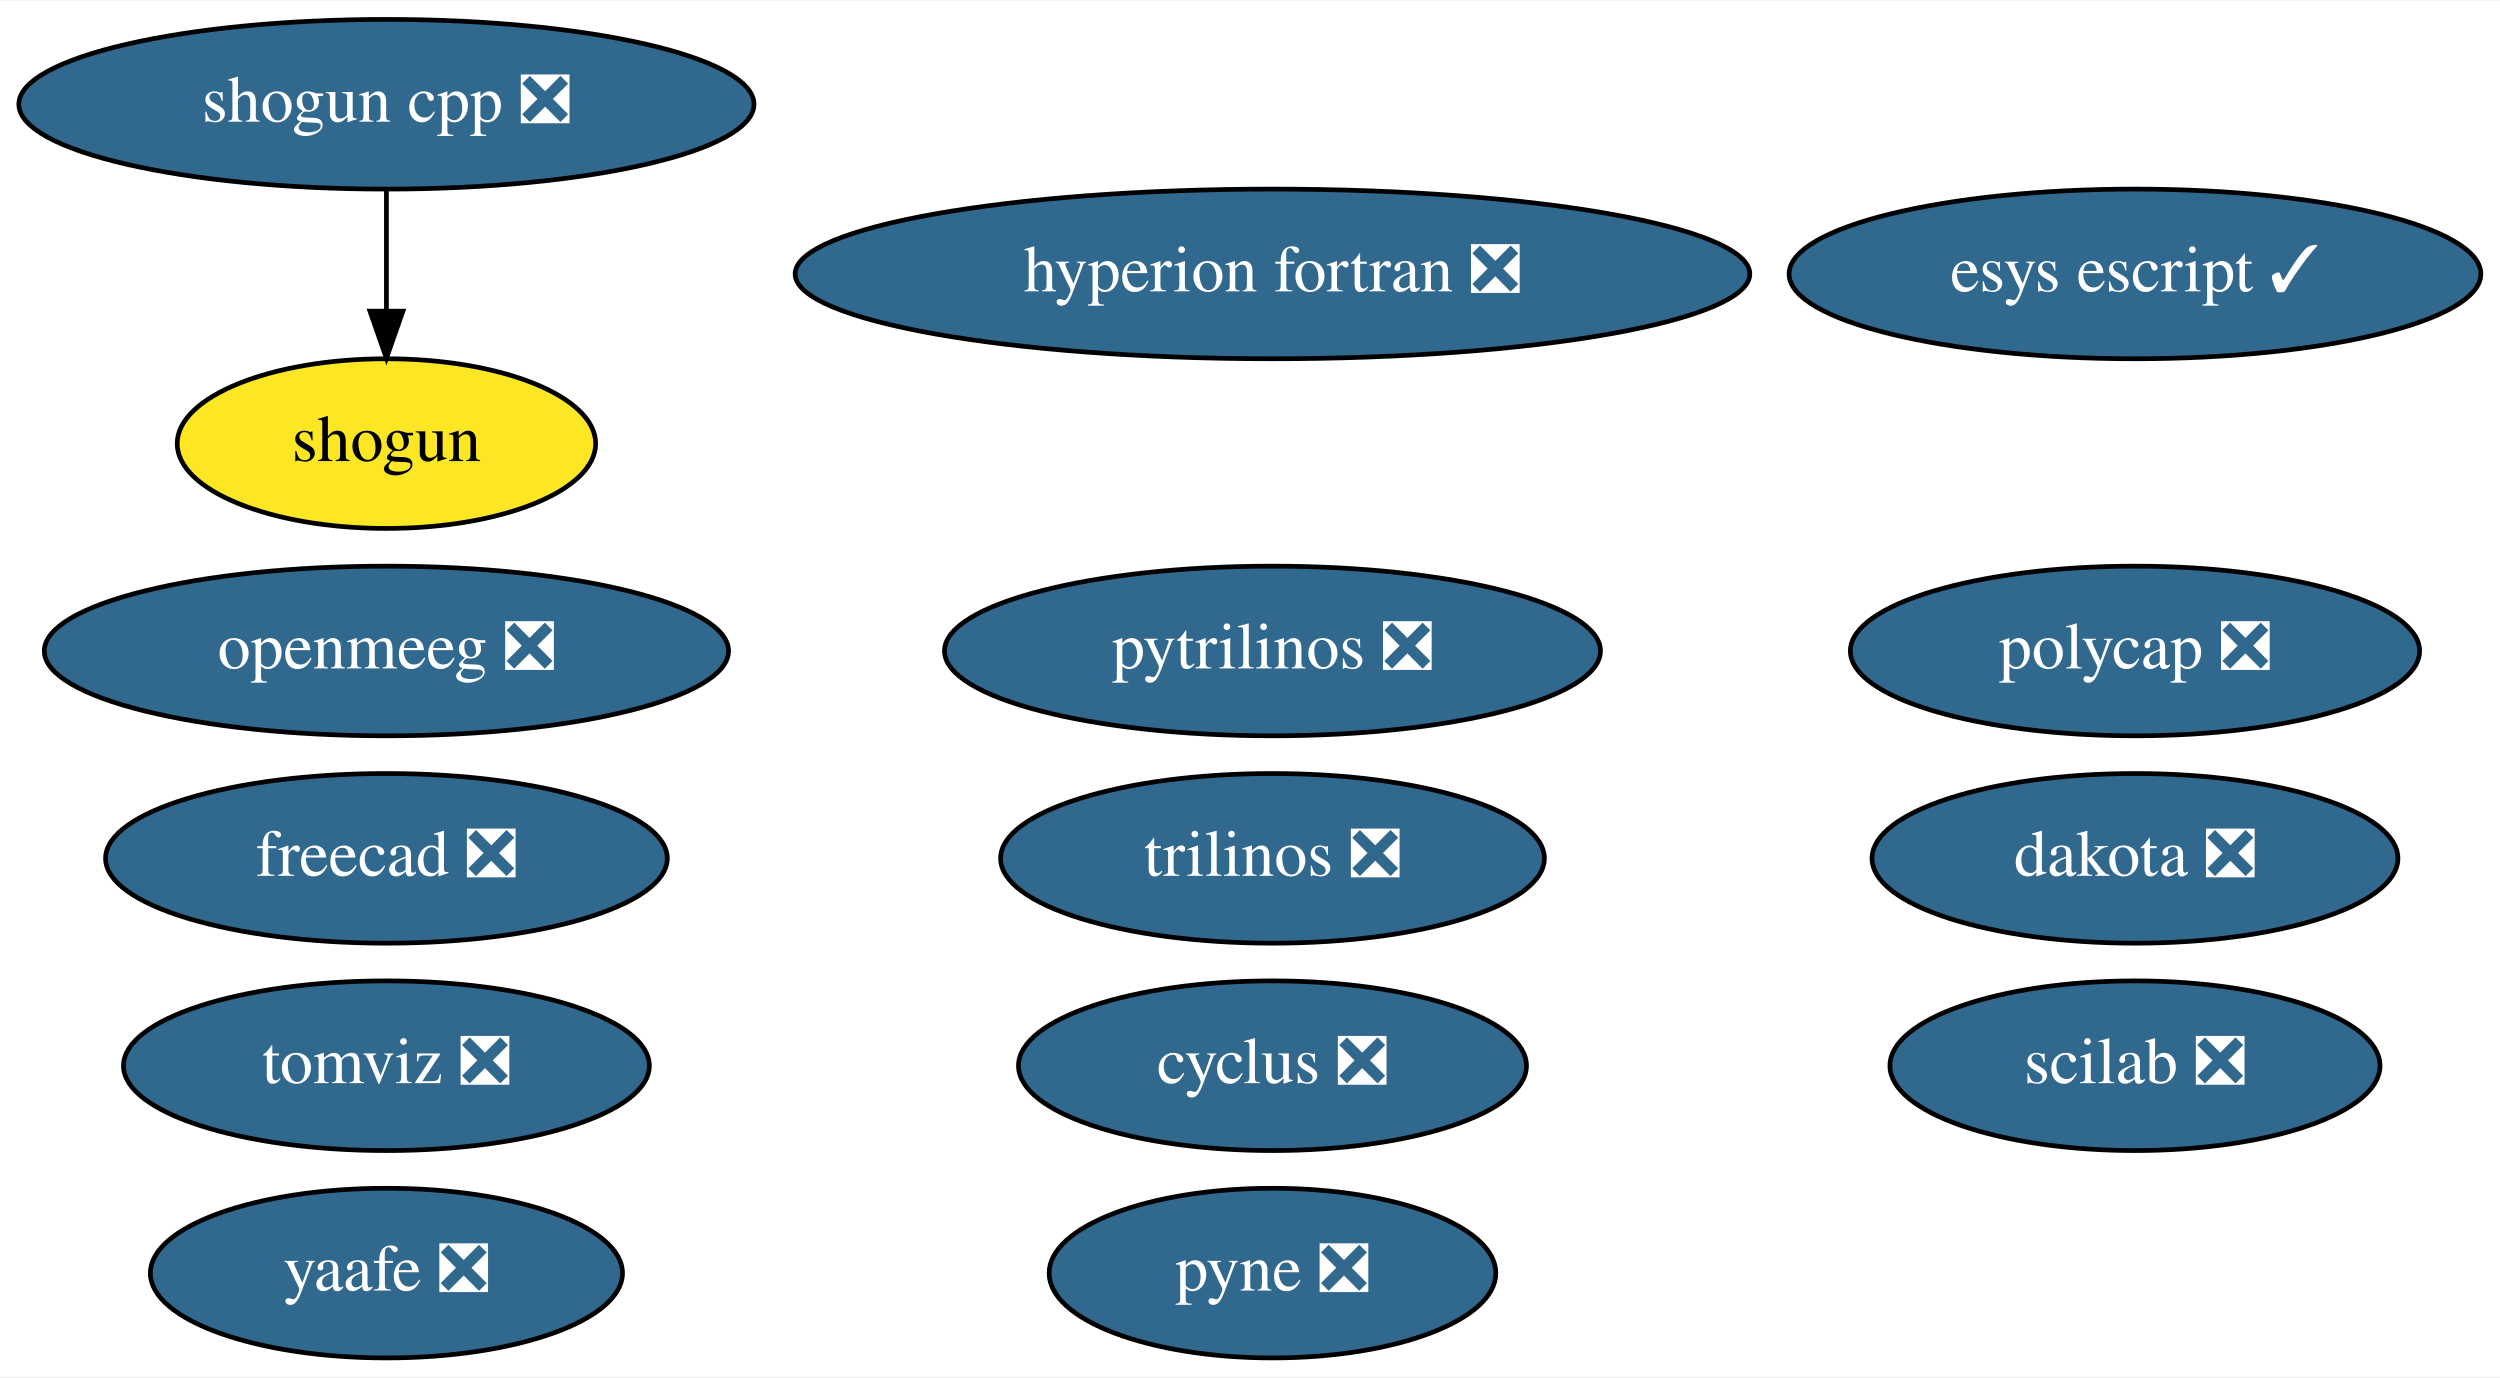
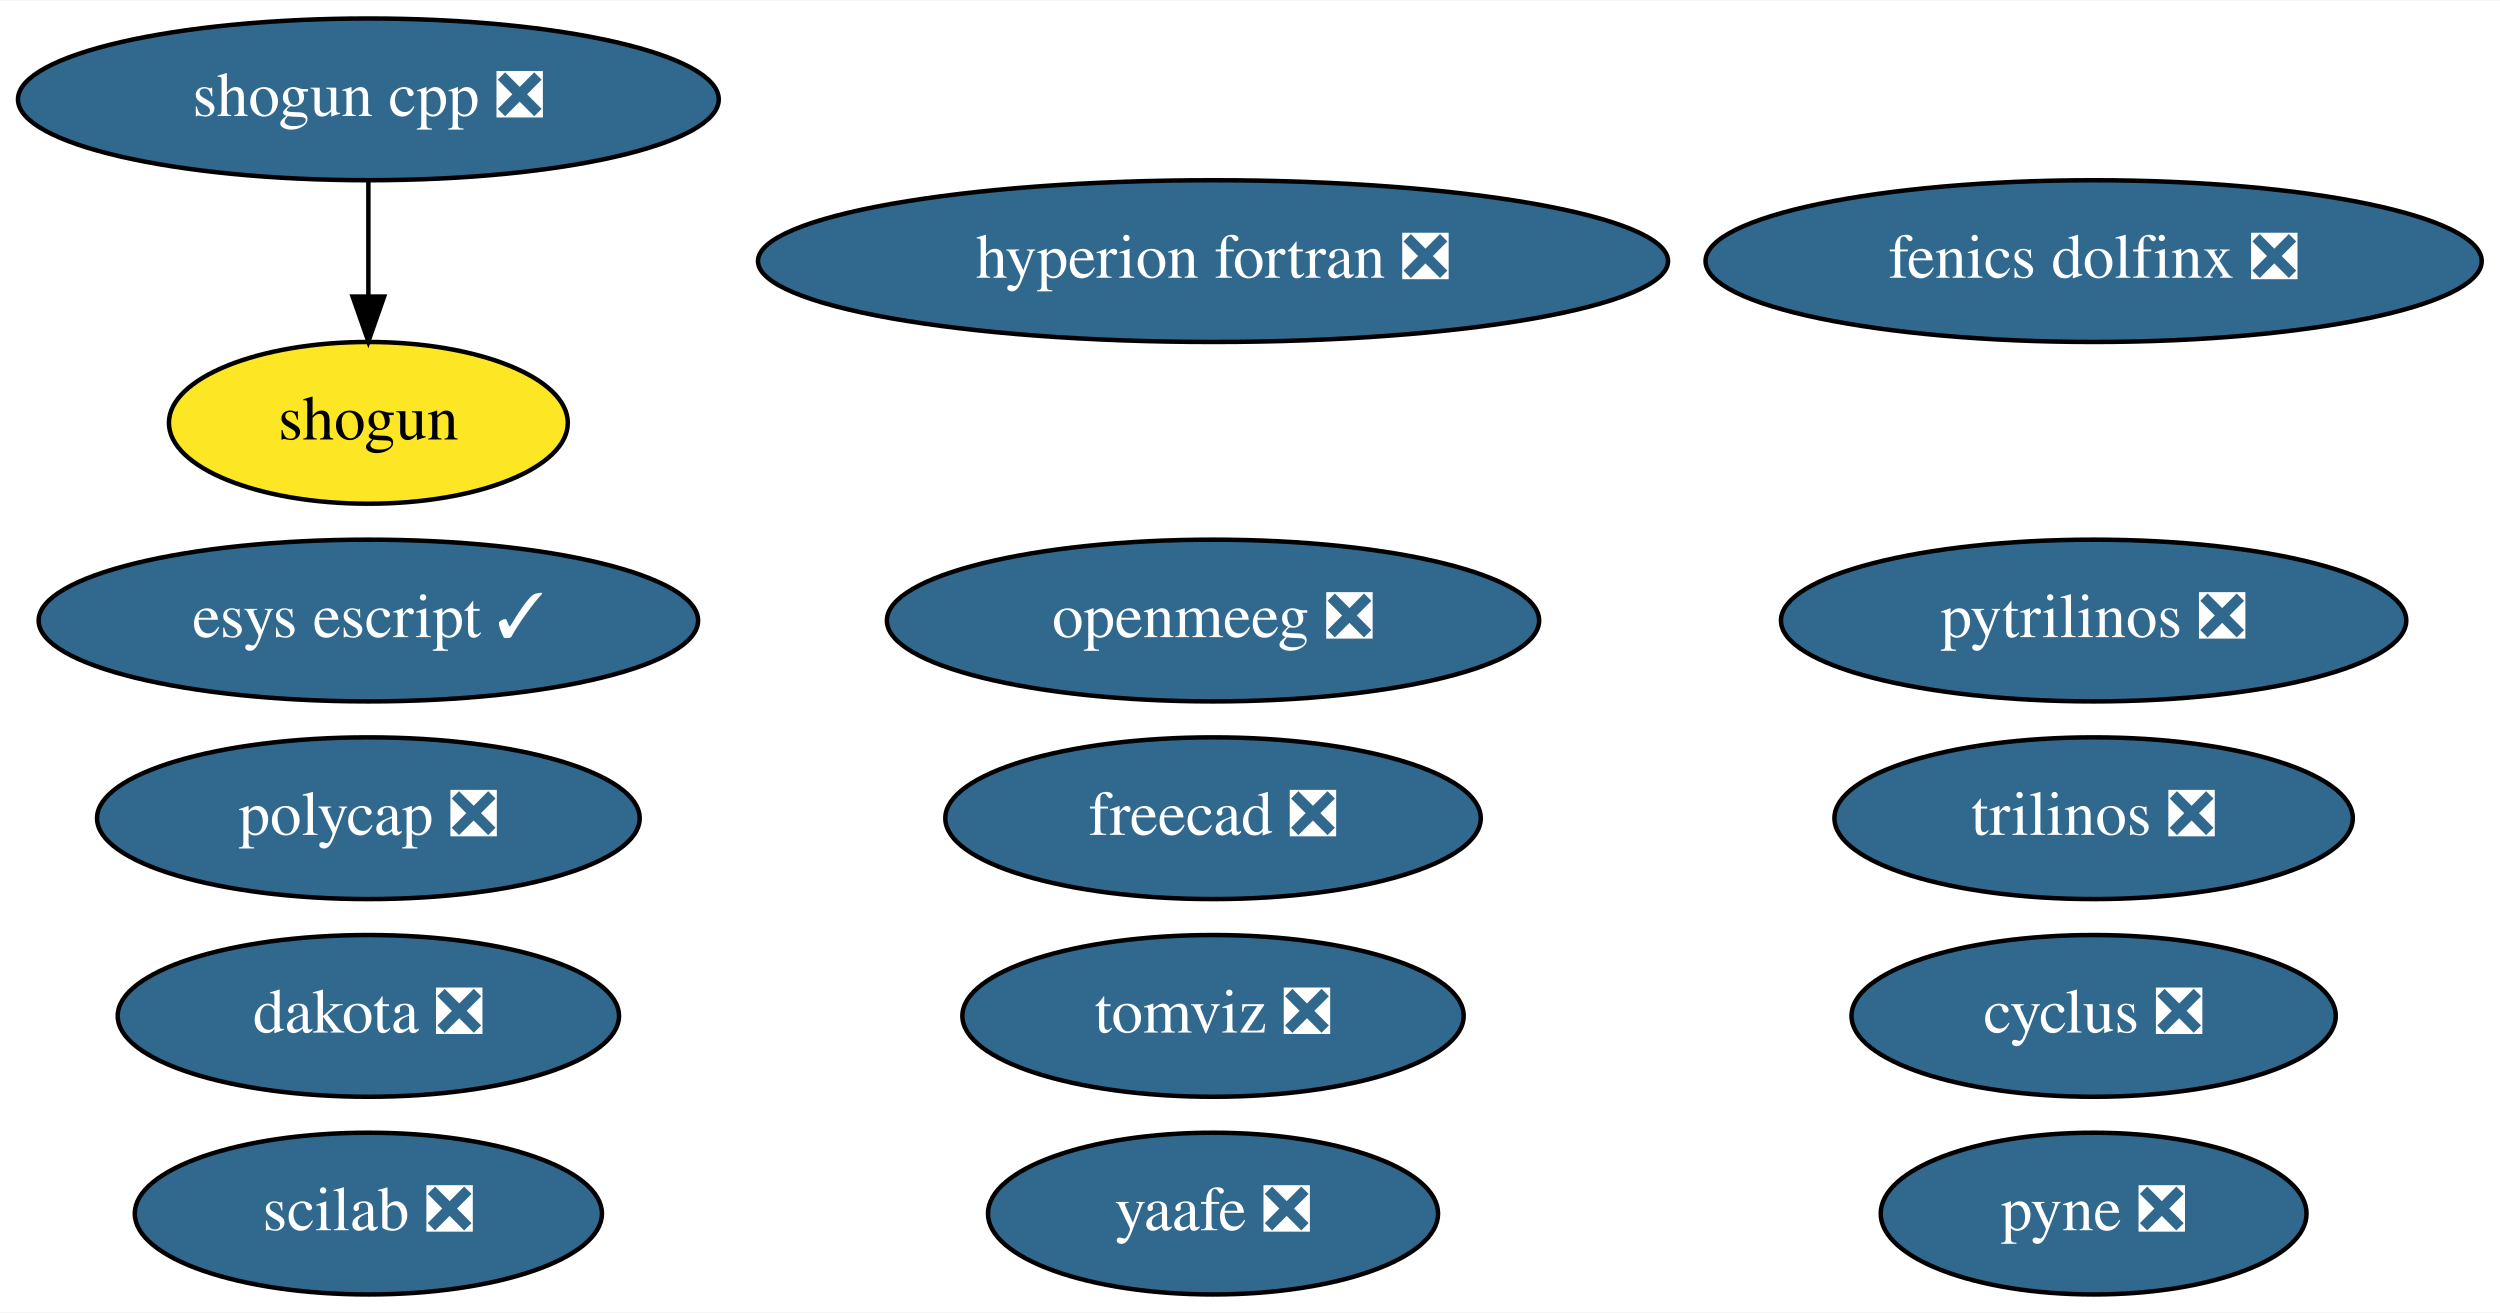
- <svg xmlns="http://www.w3.org/2000/svg" xmlns:xlink="http://www.w3.org/1999/xlink" width="530pt" height="292pt" viewBox="0.00 0.00 530.44 292.00">
+ <svg xmlns="http://www.w3.org/2000/svg" xmlns:xlink="http://www.w3.org/1999/xlink" width="556pt" height="292pt" viewBox="0.00 0.00 556.44 292.00">
  <g id="graph0" class="graph" transform="scale(1 1) rotate(0) translate(4 288)">
-     <polygon fill="white" stroke="transparent" points="-4,4 -4,-288 526.44,-288 526.44,4 -4,4" />
+     <polygon fill="white" stroke="transparent" points="-4,4 -4,-288 552.44,-288 552.44,4 -4,4" />
    <g id="node1" class="node">
      <g id="a_node1">
        <a xlink:href="https://github.com/conda-forge/cyclus-feedstock/pull/63" xlink:title="cyclus ❎">
-           <ellipse fill="#31688e" stroke="black" cx="265.99" cy="-62" rx="53.89" ry="18" />
-           <text text-anchor="middle" x="265.99" y="-58.3" font-family="Times,serif" font-size="14.00" fill="white">cyclus ❎</text>
+           <ellipse fill="#31688e" stroke="black" cx="461.99" cy="-62" rx="53.89" ry="18" />
+           <text text-anchor="middle" x="461.99" y="-58.3" font-family="Times,serif" font-size="14.00" fill="white">cyclus ❎</text>
        </a>
      </g>
    </g>
    <g id="node2" class="node">
      <g id="a_node2">
        <a xlink:href="https://github.com/conda-forge/hyperion-fortran-feedstock/pull/21" xlink:title="hyperion fortran ❎">
          <ellipse fill="#31688e" stroke="black" cx="265.99" cy="-230" rx="101.28" ry="18" />
          <text text-anchor="middle" x="265.99" y="-226.3" font-family="Times,serif" font-size="14.00" fill="white">hyperion fortran ❎</text>
        </a>
      </g>
    </g>
    <g id="node3" class="node">
      <g id="a_node3">
        <a xlink:href="https://github.com/conda-forge/pyne-feedstock/pull/71" xlink:title="pyne ❎">
-           <ellipse fill="#31688e" stroke="black" cx="265.99" cy="-18" rx="47.39" ry="18" />
-           <text text-anchor="middle" x="265.99" y="-14.3" font-family="Times,serif" font-size="14.00" fill="white">pyne ❎</text>
+           <ellipse fill="#31688e" stroke="black" cx="461.99" cy="-18" rx="47.39" ry="18" />
+           <text text-anchor="middle" x="461.99" y="-14.3" font-family="Times,serif" font-size="14.00" fill="white">pyne ❎</text>
        </a>
      </g>
    </g>
    <g id="node4" class="node">
      <g id="a_node4">
        <a xlink:href="https://github.com/conda-forge/pytrilinos-feedstock/pull/39" xlink:title="pytrilinos ❎">
-           <ellipse fill="#31688e" stroke="black" cx="265.99" cy="-150" rx="69.59" ry="18" />
-           <text text-anchor="middle" x="265.99" y="-146.3" font-family="Times,serif" font-size="14.00" fill="white">pytrilinos ❎</text>
+           <ellipse fill="#31688e" stroke="black" cx="461.99" cy="-150" rx="69.59" ry="18" />
+           <text text-anchor="middle" x="461.99" y="-146.3" font-family="Times,serif" font-size="14.00" fill="white">pytrilinos ❎</text>
        </a>
      </g>
    </g>
    <g id="node5" class="node">
      <g id="a_node5">
        <a xlink:href="https://github.com/conda-forge/shogun-feedstock" xlink:title="shogun">
          <ellipse fill="#fde725" stroke="black" cx="77.99" cy="-194" rx="44.39" ry="18" />
          <text text-anchor="middle" x="77.99" y="-190.3" font-family="Times,serif" font-size="14.00">shogun</text>
        </a>
      </g>
    </g>
    <g id="node6" class="node">
      <g id="a_node6">
        <a xlink:href="https://github.com/conda-forge/shogun-cpp-feedstock/pull/47" xlink:title="shogun cpp ❎">
          <ellipse fill="#31688e" stroke="black" cx="77.99" cy="-266" rx="77.99" ry="18" />
          <text text-anchor="middle" x="77.99" y="-262.3" font-family="Times,serif" font-size="14.00" fill="white">shogun cpp ❎</text>
        </a>
      </g>
    </g>
    <g id="edge1" class="edge">
      <path fill="none" stroke="black" d="M77.99,-247.7C77.99,-239.98 77.99,-230.71 77.99,-222.11" />
      <polygon fill="black" stroke="black" points="81.49,-222.1 77.99,-212.1 74.49,-222.1 81.49,-222.1" />
    </g>
    <g id="node7" class="node">
      <g id="a_node7">
        <a xlink:href="https://github.com/conda-forge/yaafe-feedstock/pull/15" xlink:title="yaafe ❎">
-           <ellipse fill="#31688e" stroke="black" cx="77.99" cy="-18" rx="50.09" ry="18" />
-           <text text-anchor="middle" x="77.99" y="-14.3" font-family="Times,serif" font-size="14.00" fill="white">yaafe ❎</text>
+           <ellipse fill="#31688e" stroke="black" cx="265.99" cy="-18" rx="50.09" ry="18" />
+           <text text-anchor="middle" x="265.99" y="-14.3" font-family="Times,serif" font-size="14.00" fill="white">yaafe ❎</text>
        </a>
      </g>
    </g>
    <g id="node8" class="node">
      <g id="a_node8">
        <a xlink:href="https://github.com/conda-forge/trilinos-feedstock/pull/34" xlink:title="trilinos ❎">
-           <ellipse fill="#31688e" stroke="black" cx="265.99" cy="-106" rx="57.69" ry="18" />
-           <text text-anchor="middle" x="265.99" y="-102.3" font-family="Times,serif" font-size="14.00" fill="white">trilinos ❎</text>
+           <ellipse fill="#31688e" stroke="black" cx="461.99" cy="-106" rx="57.69" ry="18" />
+           <text text-anchor="middle" x="461.99" y="-102.3" font-family="Times,serif" font-size="14.00" fill="white">trilinos ❎</text>
        </a>
      </g>
    </g>
    <g id="node9" class="node">
      <g id="a_node9">
        <a xlink:href="https://github.com/conda-forge/freecad-feedstock/pull/67" xlink:title="freecad ❎">
-           <ellipse fill="#31688e" stroke="black" cx="77.99" cy="-106" rx="59.59" ry="18" />
-           <text text-anchor="middle" x="77.99" y="-102.3" font-family="Times,serif" font-size="14.00" fill="white">freecad ❎</text>
+           <ellipse fill="#31688e" stroke="black" cx="265.99" cy="-106" rx="59.59" ry="18" />
+           <text text-anchor="middle" x="265.99" y="-102.3" font-family="Times,serif" font-size="14.00" fill="white">freecad ❎</text>
        </a>
      </g>
    </g>
    <g id="node10" class="node">
      <g id="a_node10">
        <a xlink:href="https://github.com/conda-forge/openmeeg-feedstock/pull/15" xlink:title="openmeeg ❎">
-           <ellipse fill="#31688e" stroke="black" cx="77.99" cy="-150" rx="72.59" ry="18" />
-           <text text-anchor="middle" x="77.99" y="-146.3" font-family="Times,serif" font-size="14.00" fill="white">openmeeg ❎</text>
+           <ellipse fill="#31688e" stroke="black" cx="265.99" cy="-150" rx="72.59" ry="18" />
+           <text text-anchor="middle" x="265.99" y="-146.3" font-family="Times,serif" font-size="14.00" fill="white">openmeeg ❎</text>
        </a>
      </g>
    </g>
    <g id="node11" class="node">
      <g id="a_node11">
        <a xlink:href="https://github.com/conda-forge/scilab-feedstock/pull/25" xlink:title="scilab ❎">
-           <ellipse fill="#31688e" stroke="black" cx="448.99" cy="-62" rx="51.99" ry="18" />
-           <text text-anchor="middle" x="448.99" y="-58.3" font-family="Times,serif" font-size="14.00" fill="white">scilab ❎</text>
+           <ellipse fill="#31688e" stroke="black" cx="77.99" cy="-18" rx="51.99" ry="18" />
+           <text text-anchor="middle" x="77.99" y="-14.3" font-family="Times,serif" font-size="14.00" fill="white">scilab ❎</text>
        </a>
      </g>
    </g>
    <g id="node12" class="node">
      <g id="a_node12">
        <a xlink:href="https://github.com/conda-forge/esys-escript-feedstock/pull/48" xlink:title="esys escript ✓">
-           <ellipse fill="#31688e" stroke="black" cx="448.99" cy="-230" rx="73.39" ry="18" />
-           <text text-anchor="middle" x="448.99" y="-226.3" font-family="Times,serif" font-size="14.00" fill="white">esys escript ✓</text>
+           <ellipse fill="#31688e" stroke="black" cx="77.99" cy="-150" rx="73.39" ry="18" />
+           <text text-anchor="middle" x="77.99" y="-146.3" font-family="Times,serif" font-size="14.00" fill="white">esys escript ✓</text>
        </a>
      </g>
    </g>
    <g id="node13" class="node">
      <g id="a_node13">
        <a xlink:href="https://github.com/conda-forge/dakota-feedstock/pull/28" xlink:title="dakota ❎">
-           <ellipse fill="#31688e" stroke="black" cx="448.99" cy="-106" rx="55.79" ry="18" />
-           <text text-anchor="middle" x="448.99" y="-102.3" font-family="Times,serif" font-size="14.00" fill="white">dakota ❎</text>
+           <ellipse fill="#31688e" stroke="black" cx="77.99" cy="-62" rx="55.79" ry="18" />
+           <text text-anchor="middle" x="77.99" y="-58.3" font-family="Times,serif" font-size="14.00" fill="white">dakota ❎</text>
        </a>
      </g>
    </g>
    <g id="node14" class="node">
      <g id="a_node14">
        <a xlink:href="https://github.com/conda-forge/polycap-feedstock/pull/10" xlink:title="polycap ❎">
-           <ellipse fill="#31688e" stroke="black" cx="448.99" cy="-150" rx="60.39" ry="18" />
-           <text text-anchor="middle" x="448.99" y="-146.3" font-family="Times,serif" font-size="14.00" fill="white">polycap ❎</text>
+           <ellipse fill="#31688e" stroke="black" cx="77.99" cy="-106" rx="60.39" ry="18" />
+           <text text-anchor="middle" x="77.99" y="-102.3" font-family="Times,serif" font-size="14.00" fill="white">polycap ❎</text>
        </a>
      </g>
    </g>
    <g id="node15" class="node">
      <g id="a_node15">
        <a xlink:href="https://github.com/conda-forge/tomviz-feedstock/pull/38" xlink:title="tomviz ❎">
-           <ellipse fill="#31688e" stroke="black" cx="77.99" cy="-62" rx="55.79" ry="18" />
-           <text text-anchor="middle" x="77.99" y="-58.3" font-family="Times,serif" font-size="14.00" fill="white">tomviz ❎</text>
+           <ellipse fill="#31688e" stroke="black" cx="265.99" cy="-62" rx="55.79" ry="18" />
+           <text text-anchor="middle" x="265.99" y="-58.3" font-family="Times,serif" font-size="14.00" fill="white">tomviz ❎</text>
+         </a>
+       </g>
+     </g>
+     <g id="node16" class="node">
+       <g id="a_node16">
+         <a xlink:href="https://github.com/conda-forge/fenics-dolfinx-feedstock/pull/10" xlink:title="fenics dolfinx ❎">
+           <ellipse fill="#31688e" stroke="black" cx="461.99" cy="-230" rx="86.38" ry="18" />
+           <text text-anchor="middle" x="461.99" y="-226.3" font-family="Times,serif" font-size="14.00" fill="white">fenics dolfinx ❎</text>
        </a>
      </g>
    </g>
  </g>
</svg>
